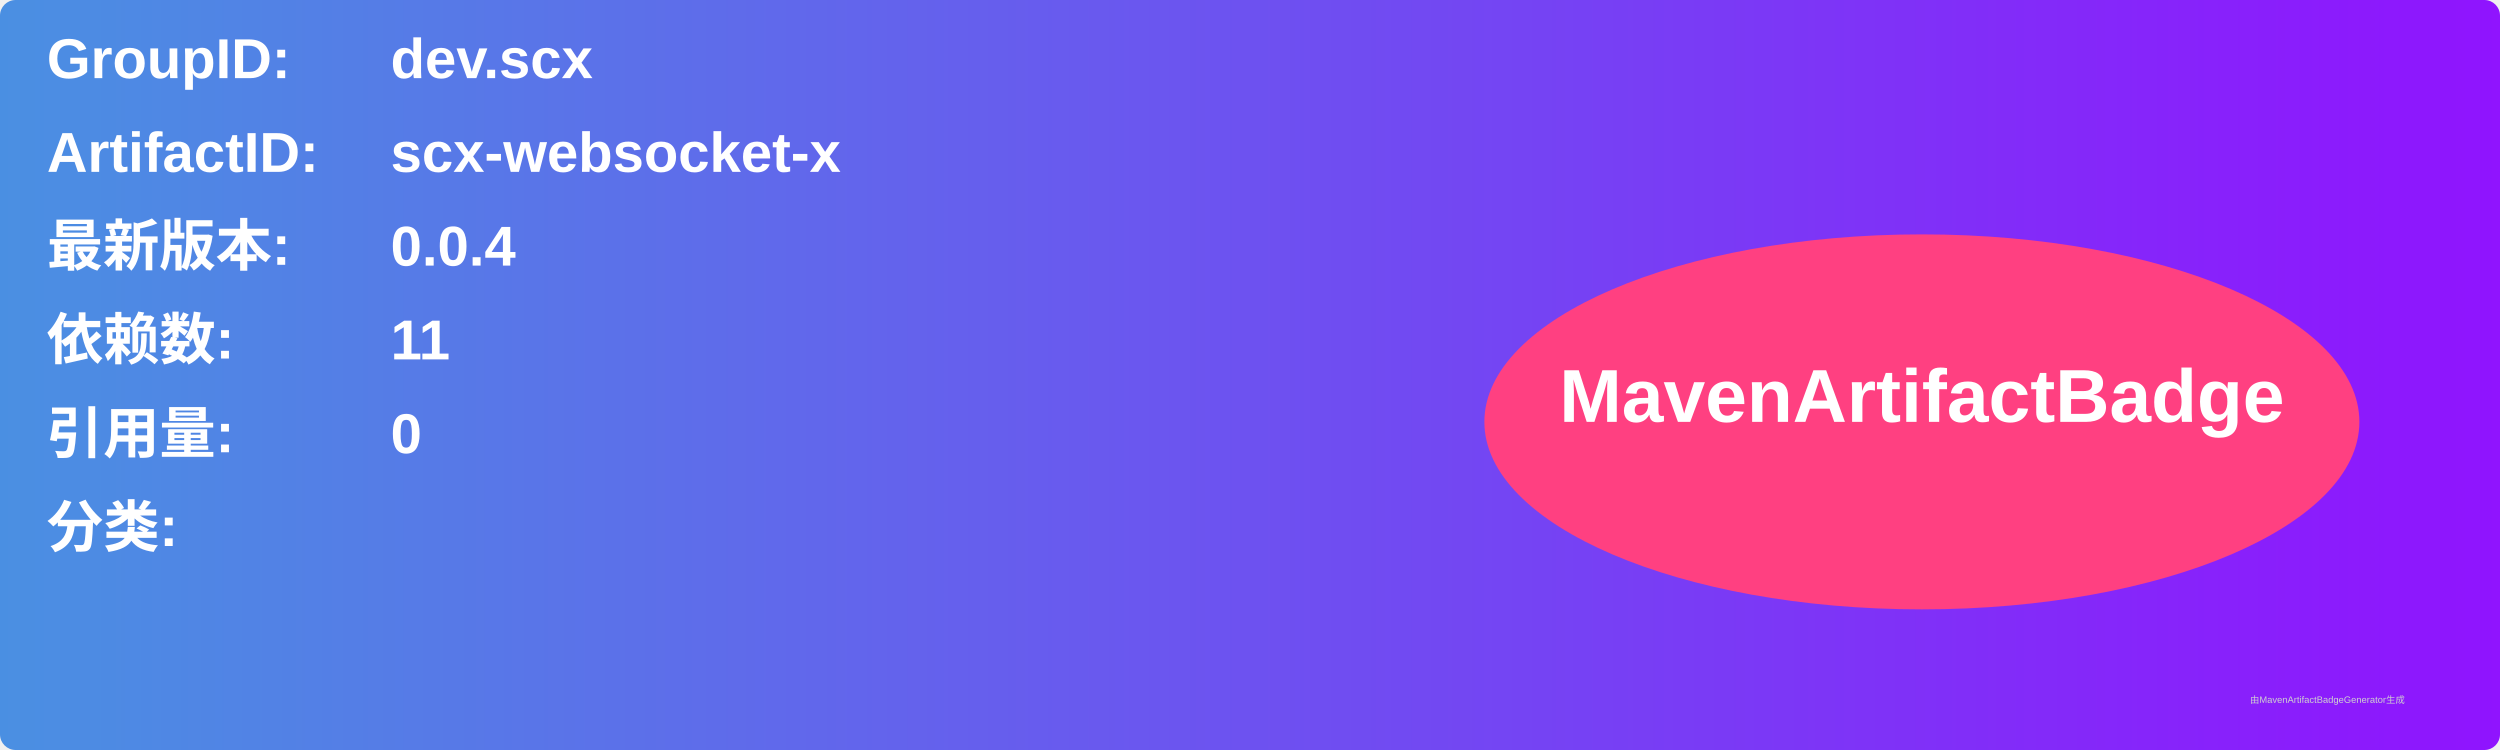
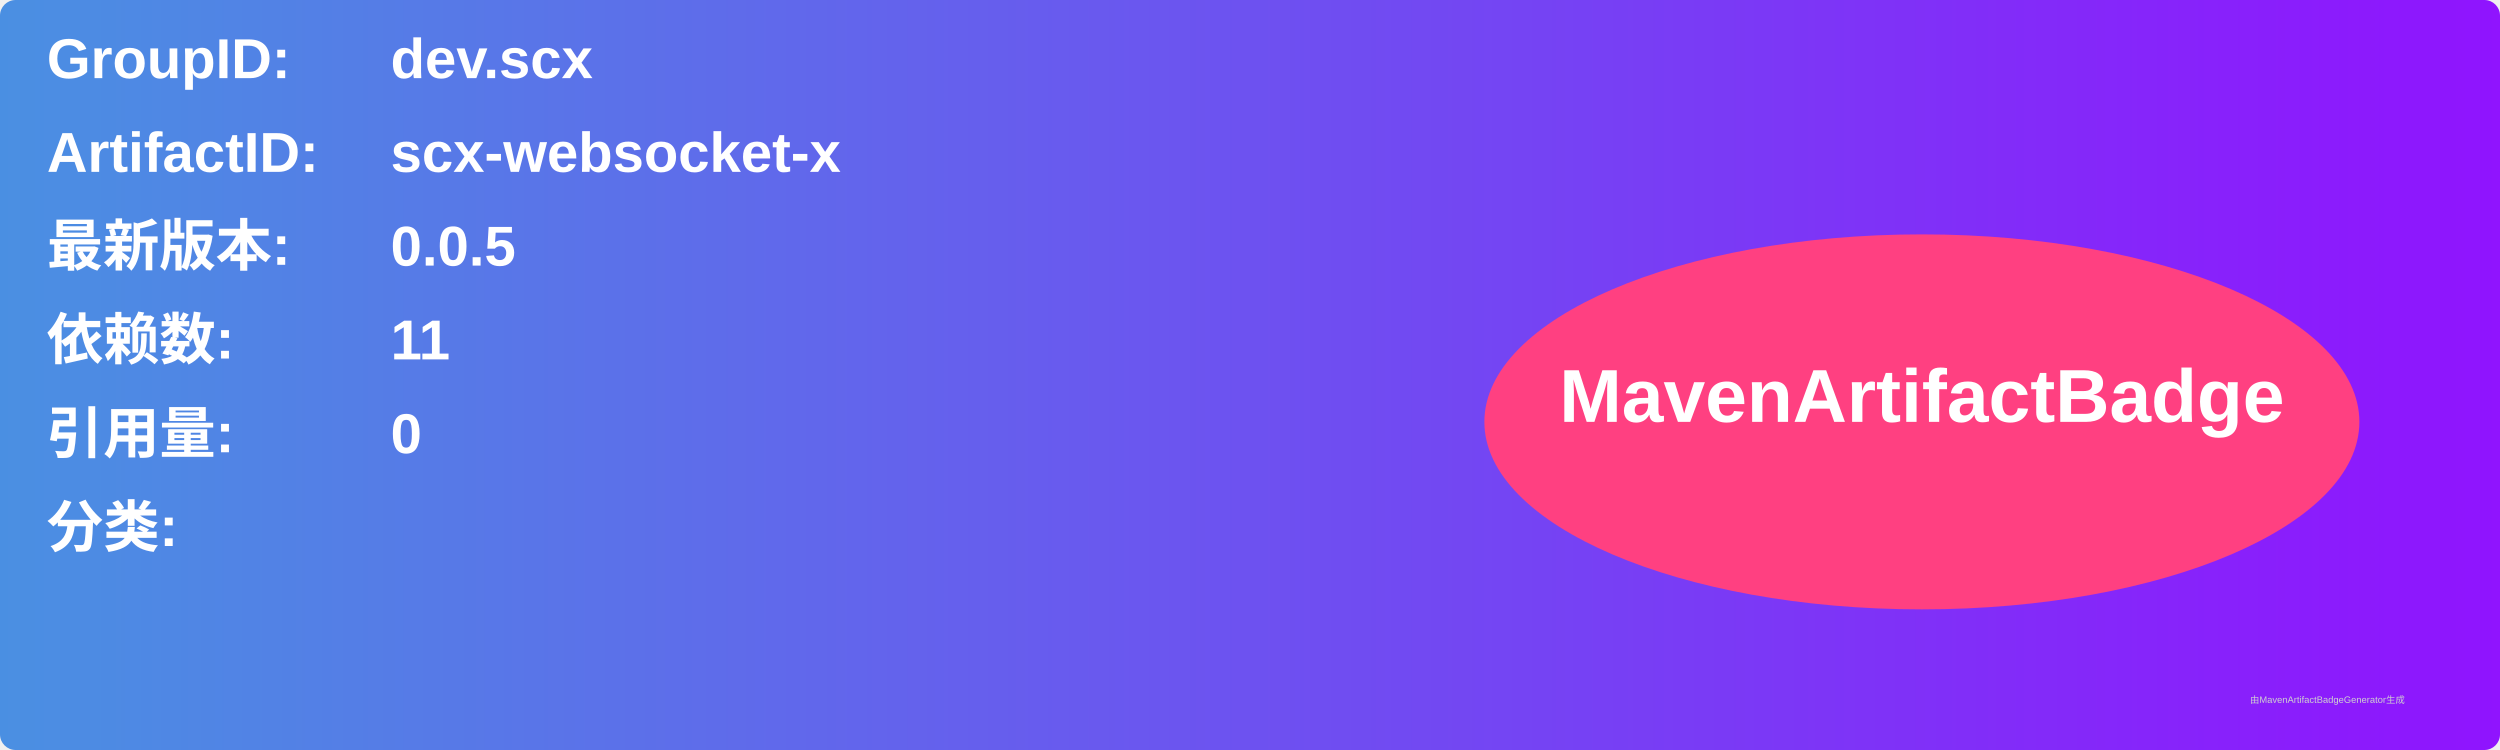
<svg xmlns="http://www.w3.org/2000/svg" width="800" height="240" viewBox="0 0 800 240">
  <linearGradient id="grad" x1="0%" y1="0%" x2="100%" y2="0%">
    <stop offset="0%" stop-color="#4a90e2" />
    <stop offset="100%" stop-color="#9013fe" />
  </linearGradient>
  <rect width="100%" height="100%" rx="5" ry="5" fill="url(#grad)" />
  <g transform="translate(15, 15)">
    <text x="0" y="10" font-family="Arial" font-size="18" fill="white" font-weight="bold" width="260">GroupID:</text>
    <text x="110" y="10" font-family="Arial" font-size="18" fill="white" font-weight="bold" width="460">dev.scx</text>
    <text x="0" y="40" font-family="Arial" font-size="18" fill="white" font-weight="bold" width="260">ArtifactID:</text>
    <text x="110" y="40" font-family="Arial" font-size="18" fill="white" font-weight="bold" width="460">scx-websocket-x</text>
    <text x="0" y="70" font-family="Arial" font-size="18" fill="white" font-weight="bold">最新版本:</text>
    <text x="110" y="70" font-family="Arial" font-size="18" fill="white" font-weight="bold">
-       <tspan font-weight="bold">0.0.4</tspan>
+       <tspan font-weight="bold">0.0.5</tspan>
    </text>
    <text x="0" y="100" font-family="Arial" font-size="18" fill="white" font-weight="bold">依赖数: </text>
    <text x="110" y="100" font-family="Arial" font-size="18" fill="white">
      <tspan font-weight="bold">11</tspan>
    </text>
    <text x="0" y="130" font-family="Arial" font-size="18" fill="white" font-weight="bold">引用量: </text>
    <text x="110" y="130" font-family="Arial" font-size="18" fill="white">
      <tspan font-weight="bold">0</tspan>
    </text>
    <text x="0" y="160" font-family="Arial" font-size="18" fill="white" font-weight="bold">分类:</text>
    <text x="10" y="190" font-family="Arial" font-size="10" fill="white">
      <tspan font-weight="bold" />
    </text>
    <ellipse cx="600" cy="120" rx="140" ry="60" fill="#ff4081" />
    <text x="600" y="120" text-anchor="middle" font-family="Arial" font-size="24" fill="white" font-weight="bold">MavenArtifactBadge</text>
  </g>
  <text x="720" y="225" font-family="Arial" font-size="3" fill="#d0d0d0">由MavenArtifactBadgeGenerator生成</text>
</svg>
